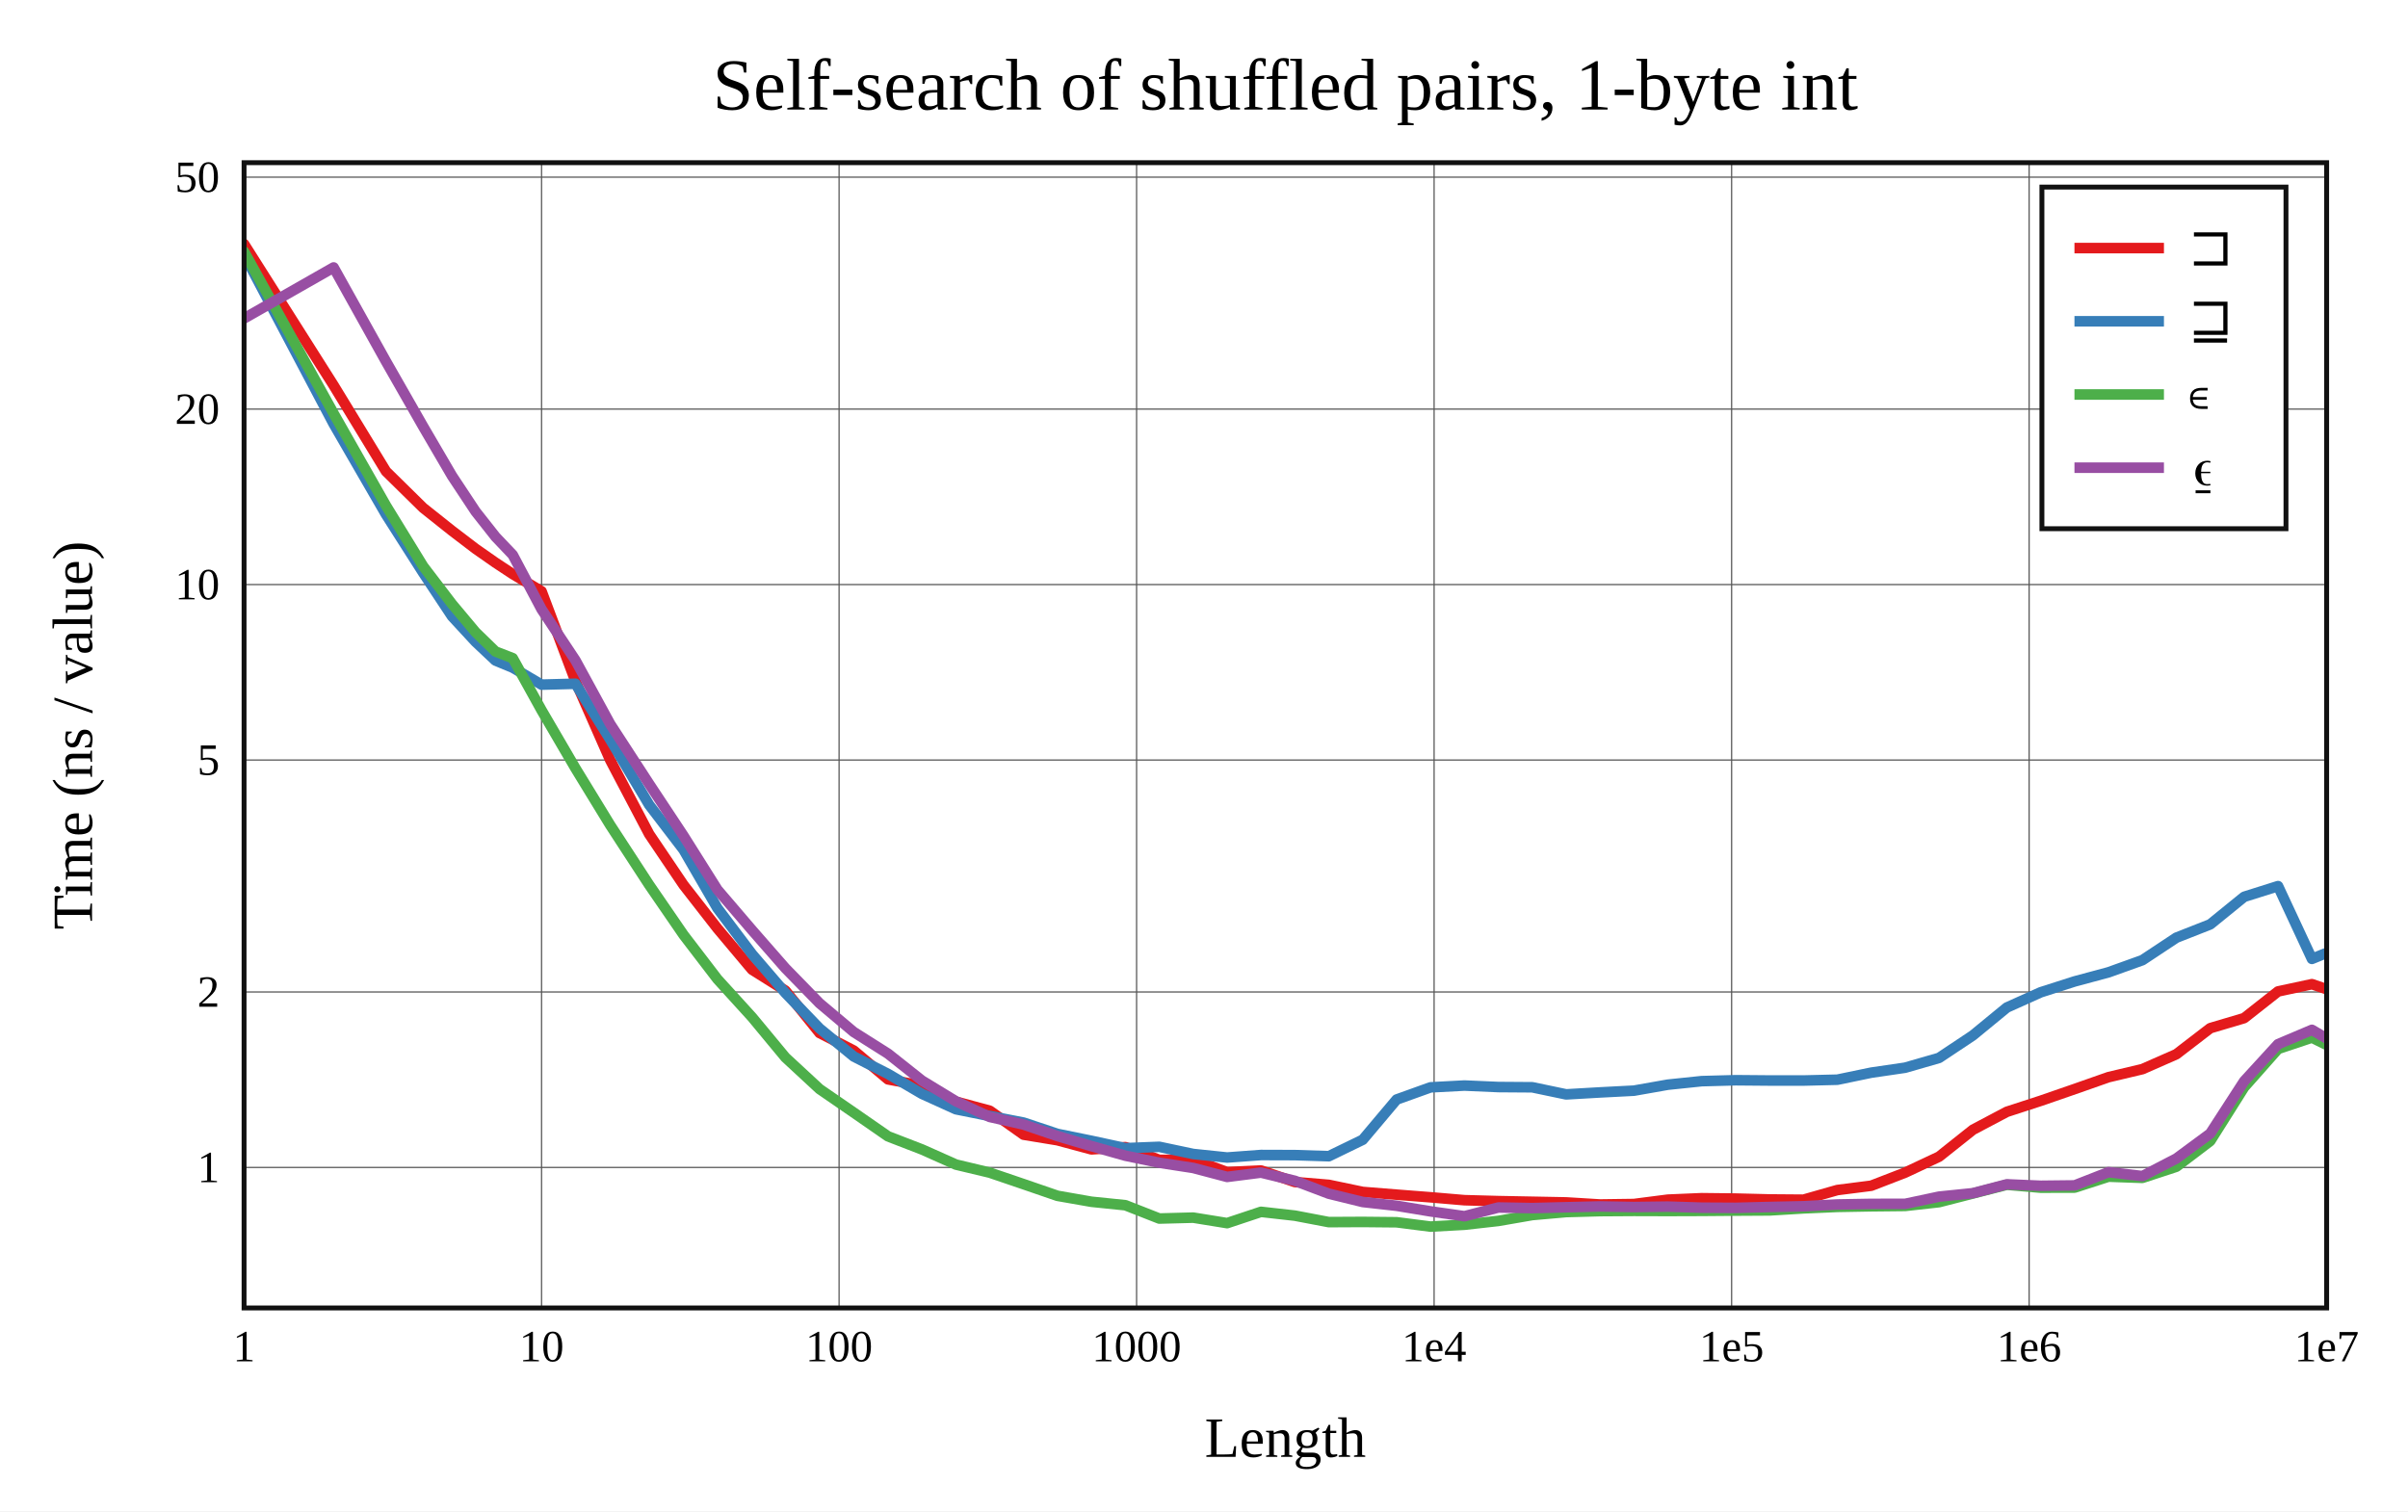
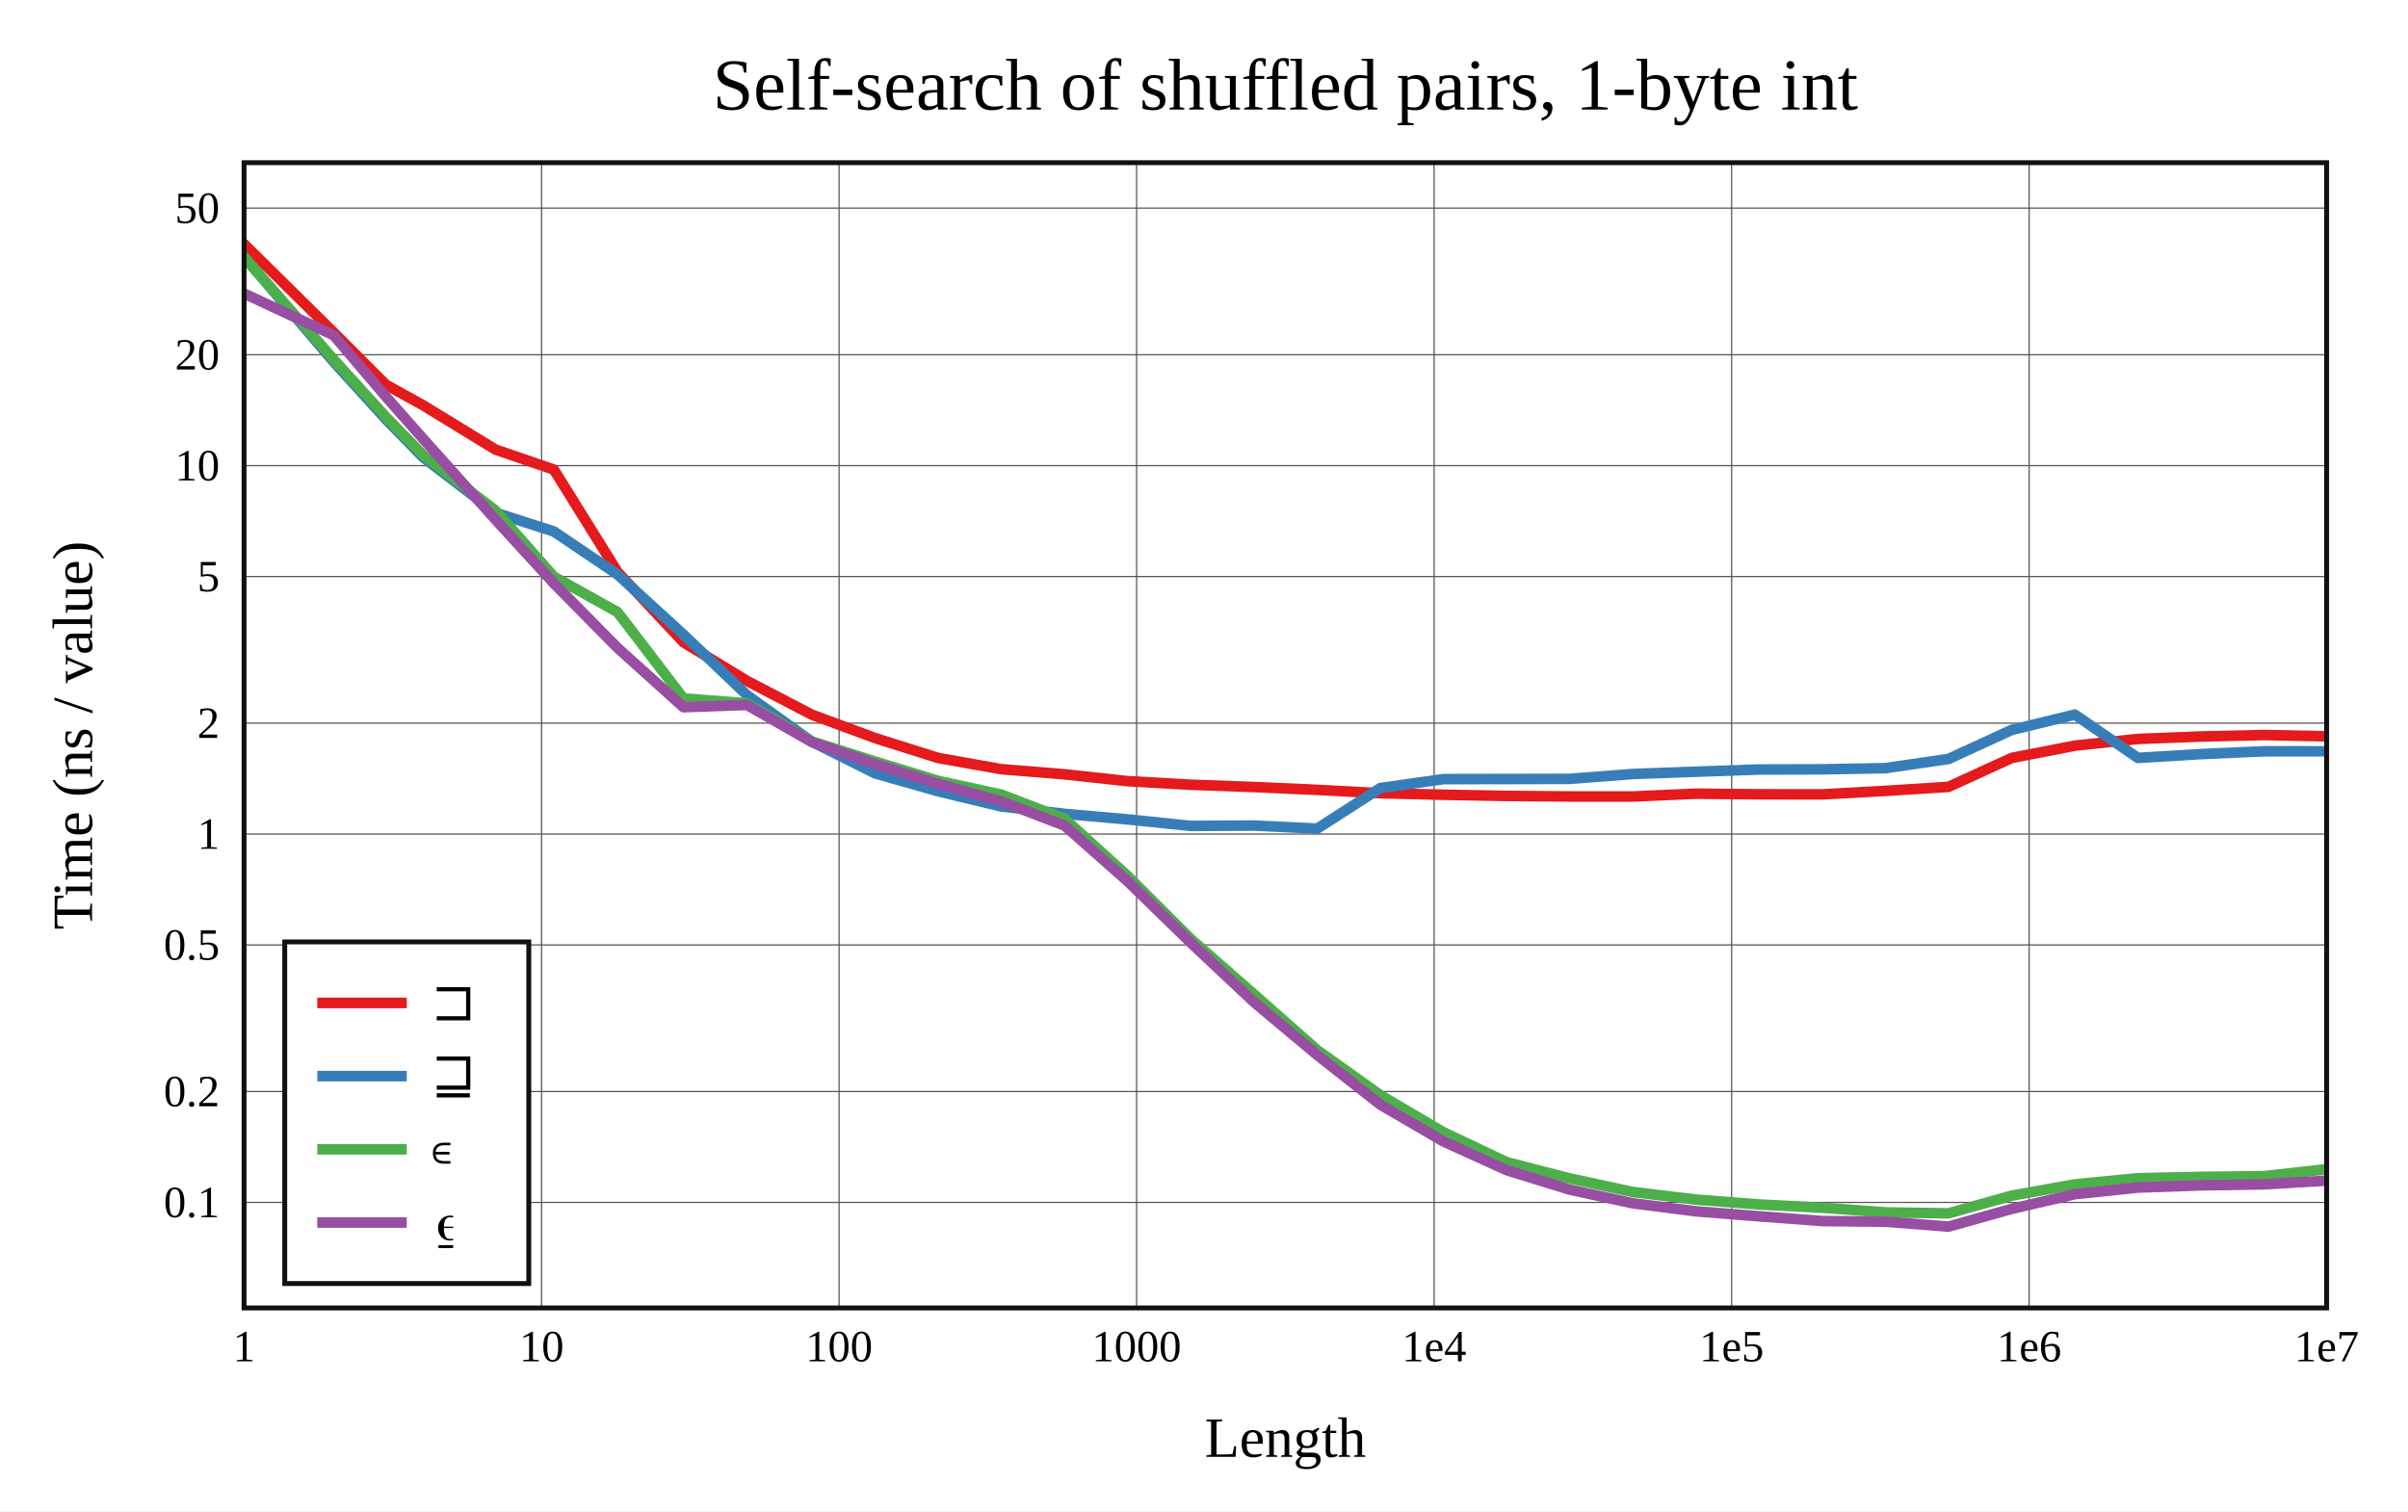
<svg xmlns="http://www.w3.org/2000/svg" viewBox="-60 -40 592 371.6" height="557.4" width="888">
  <g stroke-width="2.6" font-size="14px" text-anchor="middle">
    <defs>
      <clipPath id="clip">
        <rect x="0" y="0" width="512" height="281.6" />
      </clipPath>
    </defs>
    <rect fill="white" x="-60" y="-40" width="592" height="371.6" />
    <text dy="0.33em" font-size="18px" x="256" y="-19">Self-search of shuffled pairs, 1-byte int</text>
    <text dy="0.33em" x="256" y="313.6">Length</text>
    <text dy="0.33em" transform="rotate(-90)" x="-140.8" y="-42">Time (ns / value)</text>
    <g stroke-width="0.3" stroke="#555">
      <path d="M73.143 0v281.6" />
      <path d="M146.286 0v281.6" />
      <path d="M219.429 0v281.6" />
      <path d="M292.571 0v281.6" />
      <path d="M365.714 0v281.6" />
      <path d="M438.857 0v281.6" />
-       <path d="M0 247.054h512" />
-       <path d="M0 203.911h512" />
-       <path d="M0 146.879h512" />
-       <path d="M0 103.736h512" />
-       <path d="M0 60.593h512" />
-       <path d="M0 3.561h512" />
+       <path d="M0 255.655h512" />
+       <path d="M0 228.388h512" />
+       <path d="M0 192.342h512" />
+       <path d="M0 165.074h512" />
+       <path d="M0 137.807h512" />
+       <path d="M0 101.761h512" />
+       <path d="M0 74.494h512" />
+       <path d="M0 47.226h512" />
+       <path d="M0 11.18h512" />
    </g>
    <g font-size="11px">
      <text dy="0.33em" x="0" y="291.1">1</text>
      <text dy="0.33em" x="73.143" y="291.1">10</text>
      <text dy="0.33em" x="146.286" y="291.1">100</text>
      <text dy="0.33em" x="219.429" y="291.1">1000</text>
      <text dy="0.33em" x="292.571" y="291.1">1e4</text>
      <text dy="0.33em" x="365.714" y="291.1">1e5</text>
      <text dy="0.33em" x="438.857" y="291.1">1e6</text>
      <text dy="0.33em" x="512" y="291.1">1e7</text>
      <g text-anchor="end">
-         <text dy="0.33em" x="-6" y="247.054">1</text>
-         <text dy="0.33em" x="-6" y="203.911">2</text>
-         <text dy="0.33em" x="-6" y="146.879">5</text>
-         <text dy="0.33em" x="-6" y="103.736">10</text>
-         <text dy="0.33em" x="-6" y="60.593">20</text>
-         <text dy="0.33em" x="-6" y="3.561">50</text>
+         <text dy="0.33em" x="-6" y="255.655">0.1</text>
+         <text dy="0.33em" x="-6" y="228.388">0.2</text>
+         <text dy="0.33em" x="-6" y="192.342">0.5</text>
+         <text dy="0.33em" x="-6" y="165.074">1</text>
+         <text dy="0.33em" x="-6" y="137.807">2</text>
+         <text dy="0.33em" x="-6" y="101.761">5</text>
+         <text dy="0.33em" x="-6" y="74.494">10</text>
+         <text dy="0.33em" x="-6" y="47.226">20</text>
+         <text dy="0.33em" x="-6" y="11.18">50</text>
      </g>
    </g>
    <g clip-path="url(#clip)" fill="none" stroke-linecap="round" stroke-linejoin="round">
-       <path stroke="#e41a1c" d="M0 20L22.018 54.763L34.898 75.892L44.036 84.878L51.125 90.517L56.916 94.933L61.813 98.356L66.055 101.155L73.143 105.39L81.477 127.493L89.999 146.849L99.601 165.101L108.041 177.596L116.375 188.286L124.897 198.434L133.087 203.572L141.495 213.997L149.886 218.31L158.307 225.397L166.675 226.974L175.009 230.872L183.333 233.109L191.644 238.999L199.973 240.366L208.325 242.612L216.676 242.059L225.008 245.193L233.35 245.147L241.684 248.2L250.012 247.807L258.349 250.641L266.687 251.338L275.026 253.082L283.357 253.75L291.692 254.395L300.029 255.108L308.363 255.337L316.697 255.497L325.031 255.658L333.365 256.165L341.699 256.052L350.034 254.978L358.368 254.622L366.702 254.716L375.036 254.925L383.37 254.99L391.705 252.614L400.039 251.551L408.373 248.329L416.707 244.413L425.041 237.784L433.375 233.377L441.71 230.665L450.044 227.781L458.378 224.854L466.712 222.879L475.046 219.215L483.38 212.811L491.714 210.339L500.049 203.779L508.383 201.99L516.717 204.85" />
-       <path stroke="#377eb8" d="M0 22.545L22.018 64.217L34.898 86.497L44.036 100.834L51.125 111.537L56.916 117.807L61.813 122.418L66.055 124.168L73.143 128.342L81.477 128.121L89.999 141.812L99.601 157.904L108.041 168.931L116.375 183.306L124.897 194.612L133.087 204.153L141.495 212.884L149.886 219.771L158.307 224.055L166.675 228.964L175.009 232.744L183.333 234.42L191.644 236.031L199.973 238.806L208.325 240.508L216.676 242.312L225.008 241.984L233.35 243.747L241.684 244.616L250.012 243.998L258.349 244.025L266.687 244.295L275.026 240.246L283.357 230.356L291.692 227.362L300.029 226.92L308.363 227.286L316.697 227.344L325.031 229.089L333.365 228.608L341.699 228.176L350.034 226.706L358.368 225.837L366.702 225.61L375.036 225.68L383.37 225.684L391.705 225.48L400.039 223.749L408.373 222.529L416.707 220.128L425.041 214.576L433.375 207.732L441.71 203.985L450.044 201.317L458.378 199.074L466.712 196.084L475.046 190.563L483.38 187.283L491.714 180.513L500.049 177.884L508.383 195.773L516.717 192.381" />
-       <path stroke="#4daf4a" d="M0 21.866L22.018 61.668L34.898 84.344L44.036 99.234L51.125 108.52L56.916 115.437L61.813 120.194L66.055 121.841L73.143 134.645L81.477 148.916L89.999 162.849L99.601 177.581L108.041 189.864L116.375 200.746L124.897 210.116L133.087 220.002L141.495 227.786L149.886 233.562L158.307 239.402L166.675 242.635L175.009 246.348L183.333 248.335L191.644 251.165L199.973 254.031L208.325 255.494L216.676 256.347L225.008 259.618L233.35 259.397L241.684 260.746L250.012 257.973L258.349 258.908L266.687 260.497L275.026 260.456L283.357 260.536L291.692 261.6L300.029 261.141L308.363 260.203L316.697 258.758L325.031 258.024L333.365 257.791L341.699 257.738L350.034 257.762L358.368 257.735L366.702 257.669L375.036 257.62L383.37 257.116L391.705 256.75L400.039 256.603L408.373 256.517L416.707 255.588L425.041 253.452L433.375 251.313L441.71 252.031L450.044 252.01L458.378 249.32L466.712 249.616L475.046 246.88L483.38 240.557L491.714 227.336L500.049 217.917L508.383 215.132L516.717 219.269" />
-       <path stroke="#984ea3" d="M0 38.297L22.018 25.761L34.898 48.878L44.036 64.883L51.125 77.012L56.916 85.761L61.813 91.973L66.055 96.432L73.143 109.812L81.477 122.37L89.999 138.004L99.601 152.77L108.041 165.518L116.375 178.754L124.897 188.712L133.087 198.072L141.495 206.696L149.886 213.751L158.307 219.076L166.675 225.709L175.009 230.786L183.333 234.641L191.644 236.505L199.973 239.344L208.325 241.814L216.676 244.167L225.008 245.897L233.35 247.182L241.684 249.384L250.012 248.323L258.349 250.342L266.687 253.505L275.026 255.551L283.357 256.48L291.692 257.857L300.029 259.047L308.363 256.905L316.697 257.054L325.031 256.845L333.365 256.644L341.699 256.791L350.034 256.685L358.368 256.949L366.702 256.993L375.036 256.778L383.37 256.602L391.705 256.162L400.039 256.015L408.373 256.008L416.707 254.236L425.041 253.387L433.375 251.206L441.71 251.565L450.044 251.474L458.378 248.214L466.712 249.182L475.046 244.864L483.38 238.717L491.714 225.848L500.049 216.749L508.383 213.221L516.717 218.125" />
+       <path stroke="#e41a1c" d="M0 20L22.018 41.736L34.898 54.608L44.036 59.663L61.813 70.543L76.17 75.471L91.814 100.629L108.041 117.941L123.626 127.409L139.592 135.73L155.105 141.465L170.601 146.368L186.171 149.131L201.739 150.397L217.26 152.074L232.792 152.954L248.318 153.518L263.836 154.209L279.358 155.038L294.878 155.417L310.399 155.707L325.919 155.839L341.44 155.842L356.96 155.156L372.48 155.306L388 155.326L403.52 154.468L419.04 153.477L434.56 146.366L450.08 143.35L465.6 141.692L481.12 141.09L496.64 140.732L512.16 141.05" />
+       <path stroke="#377eb8" d="M0 23.146L22.018 48.954L34.898 63.119L44.036 72.46L61.813 86.068L76.17 90.69L91.814 101.248L108.041 116.04L123.626 130.903L139.592 142.359L155.105 150.148L170.601 154.553L186.171 158.298L201.739 160.111L217.26 161.48L232.792 163.081L248.318 162.988L263.836 163.743L279.358 153.767L294.878 151.573L310.399 151.546L325.919 151.511L341.44 150.312L356.96 149.749L372.48 149.207L388 149.163L403.52 148.877L419.04 146.617L434.56 139.479L450.08 135.711L465.6 146.356L481.12 145.423L496.64 144.727L512.16 144.735" />
+       <path stroke="#4daf4a" d="M0 23.182L22.018 48.372L34.898 62.555L44.036 71.897L61.813 85.534L76.17 101.796L91.814 110.5L108.041 131.737L123.626 132.928L139.592 142.294L155.105 147.242L170.601 151.991L186.171 155.375L201.739 161.34L217.26 175.414L232.792 190.919L248.318 204.492L263.836 218.21L279.358 229.281L294.878 238.414L310.399 245.756L325.919 249.75L341.44 253.097L356.96 254.959L372.48 256.159L388 256.964L403.52 258.103L419.04 258.335L434.56 253.997L450.08 251.221L465.6 249.698L481.12 249.372L496.64 249.196L512.16 247.467" />
+       <path stroke="#984ea3" d="M0 32.174L22.018 42.419L34.898 57.556L44.036 67.903L61.813 87.768L76.17 103.44L91.814 119.293L108.041 133.897L123.626 133.331L139.592 142.467L155.105 147.852L170.601 152.725L186.171 157.056L201.739 163.013L217.26 176.724L232.792 191.847L248.318 206.432L263.836 219.412L279.358 231.623L294.878 240.667L310.399 247.722L325.919 252.511L341.44 255.878L356.96 257.851L372.48 259.072L388 260.242L403.52 260.398L419.04 261.6L434.56 257.246L450.08 253.633L465.6 252.004L481.12 251.461L496.64 251.214L512.16 250.283" />
    </g>
    <rect stroke-width="1.2" stroke="#111" fill="none" x="0" y="0" width="512" height="281.6" />
-     <g transform="translate(442,6)" text-anchor="start" font-size="13px">
+     <g transform="translate(10,191.6)" text-anchor="start" font-size="13px">
      <rect stroke-width="1.2" stroke="#111" fill="white" x="0" y="0" width="60" height="84" />
      <path stroke="#e41a1c" d="M8 15h22" />
      <path stroke="#377eb8" d="M8 33h22" />
      <path stroke="#4daf4a" d="M8 51h22" />
      <path stroke="#984ea3" d="M8 69h22" />
      <text dy="0.33em" x="36" y="15">⊐</text>
      <text dy="0.33em" x="36" y="33">⊒</text>
      <text dy="0.33em" x="36" y="51">∊</text>
      <text dy="0.33em" x="36" y="69">⍷</text>
    </g>
  </g>
</svg>
